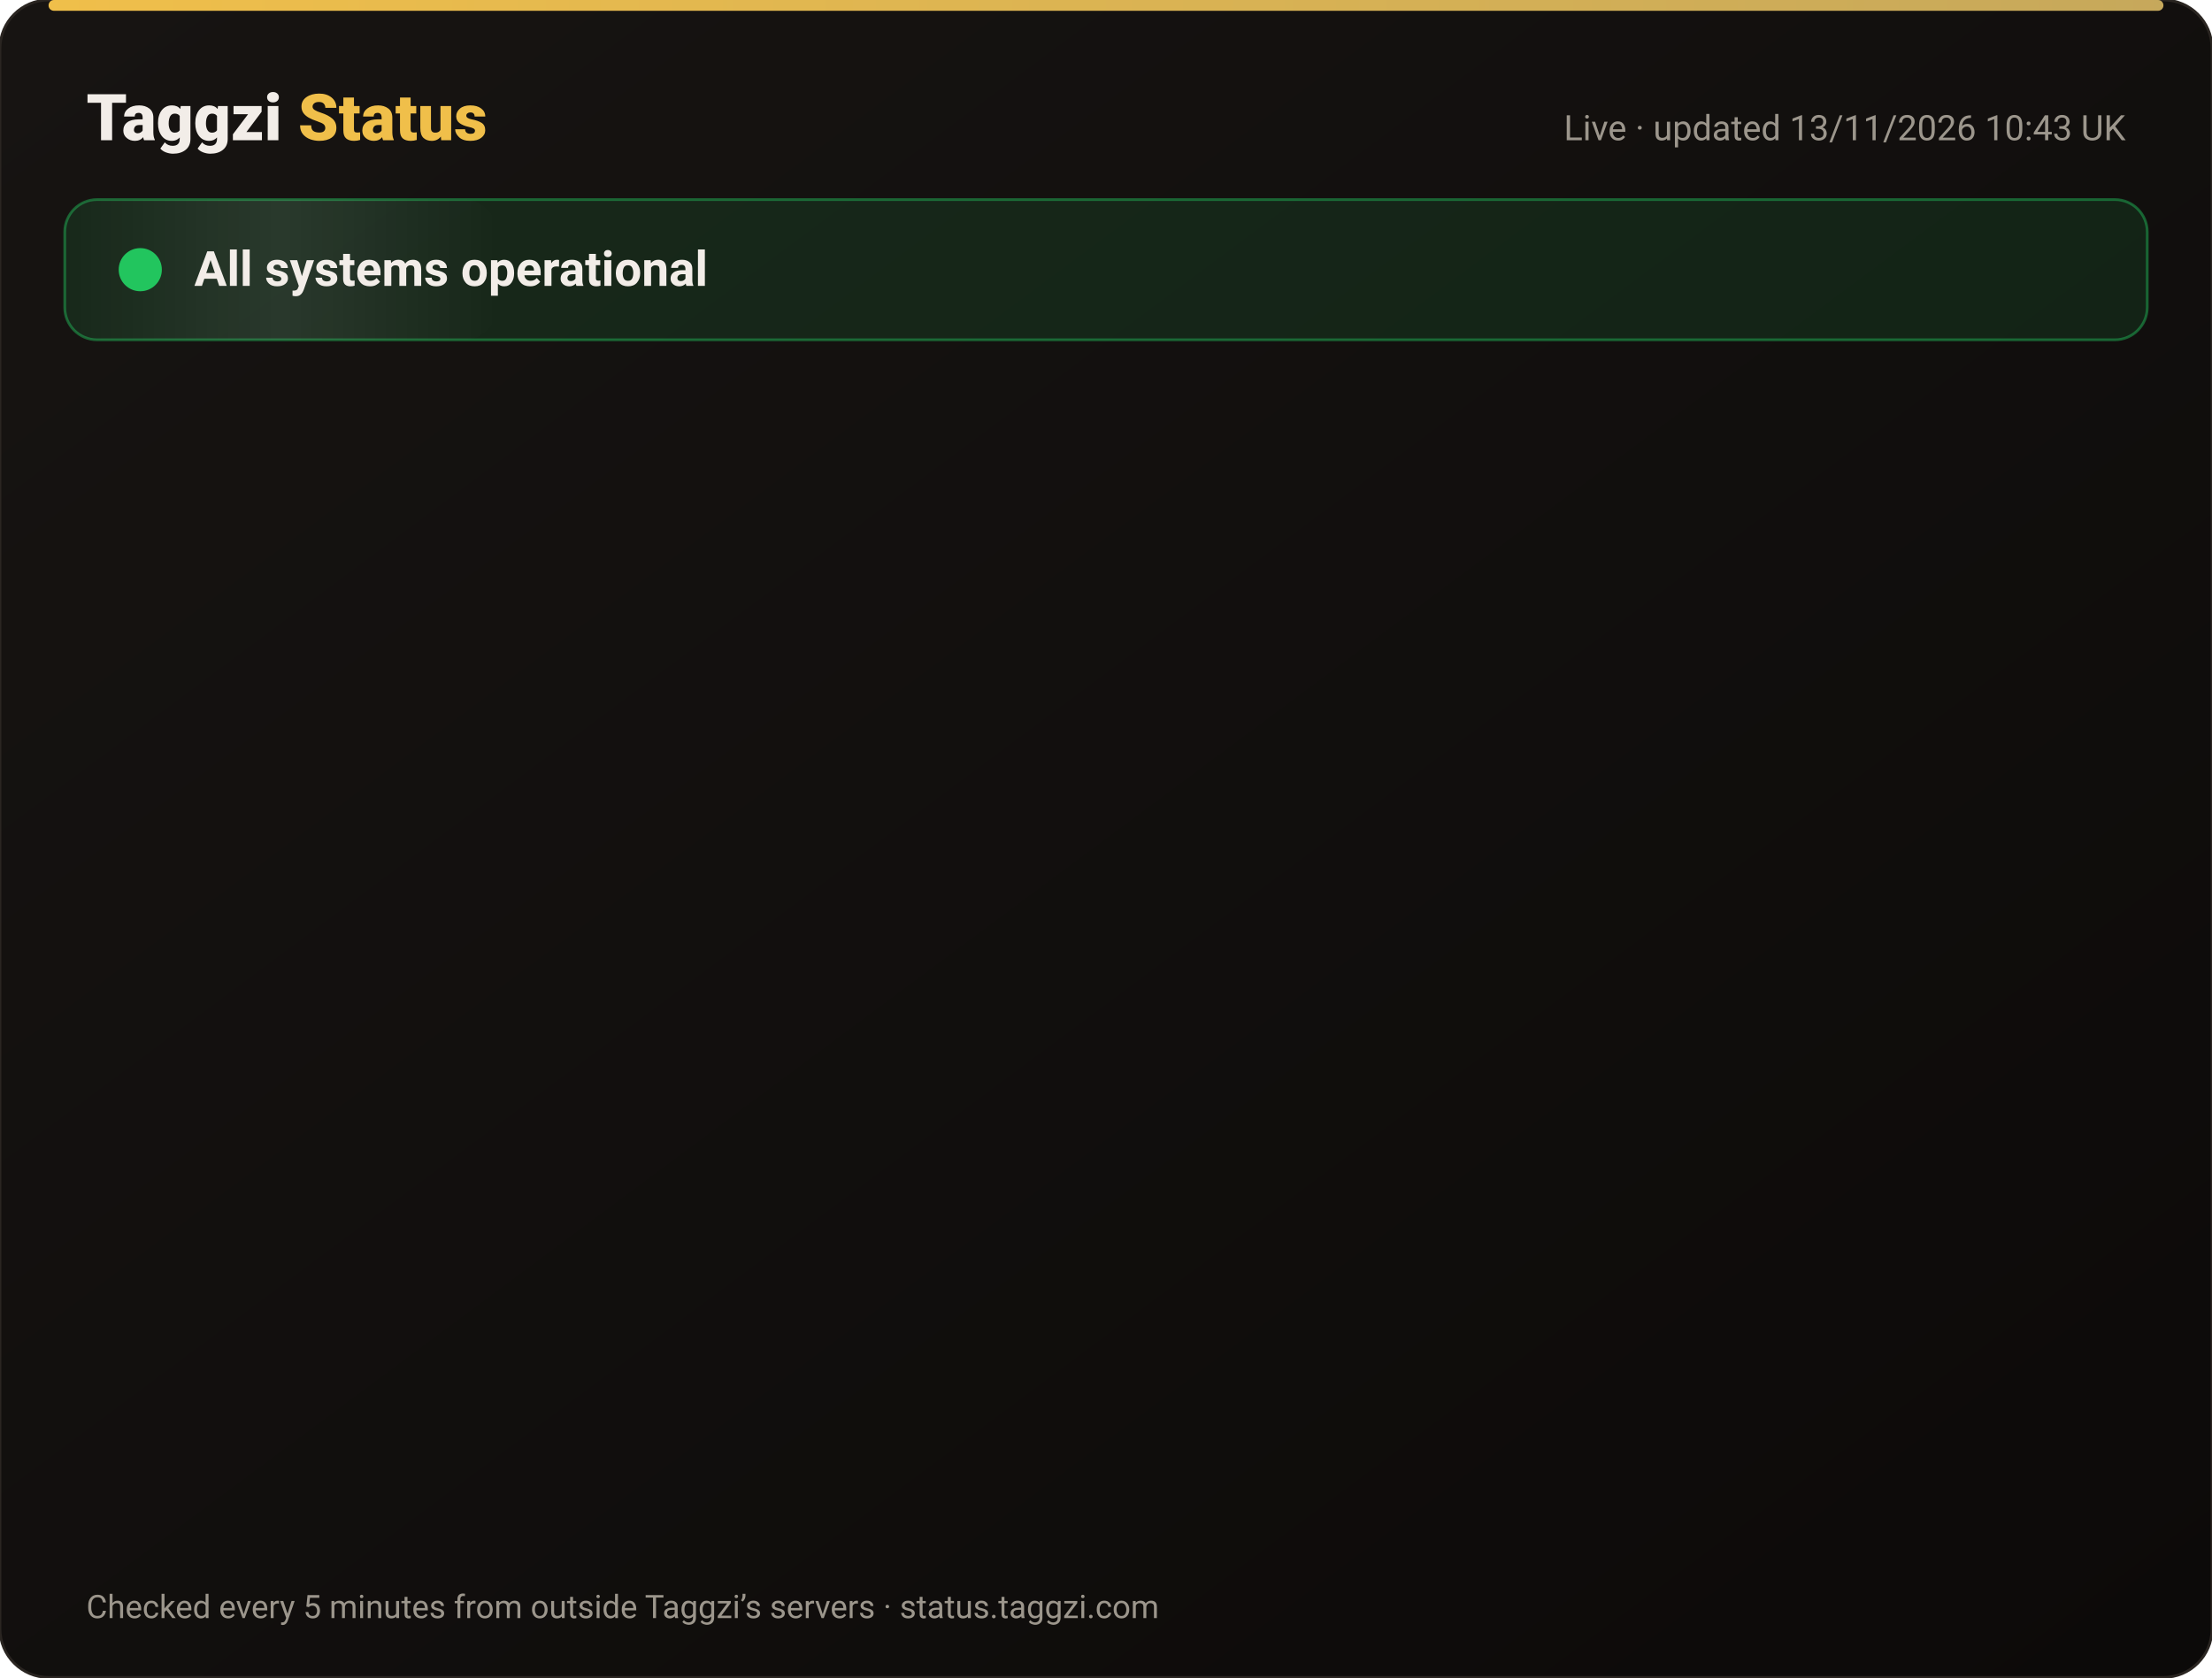
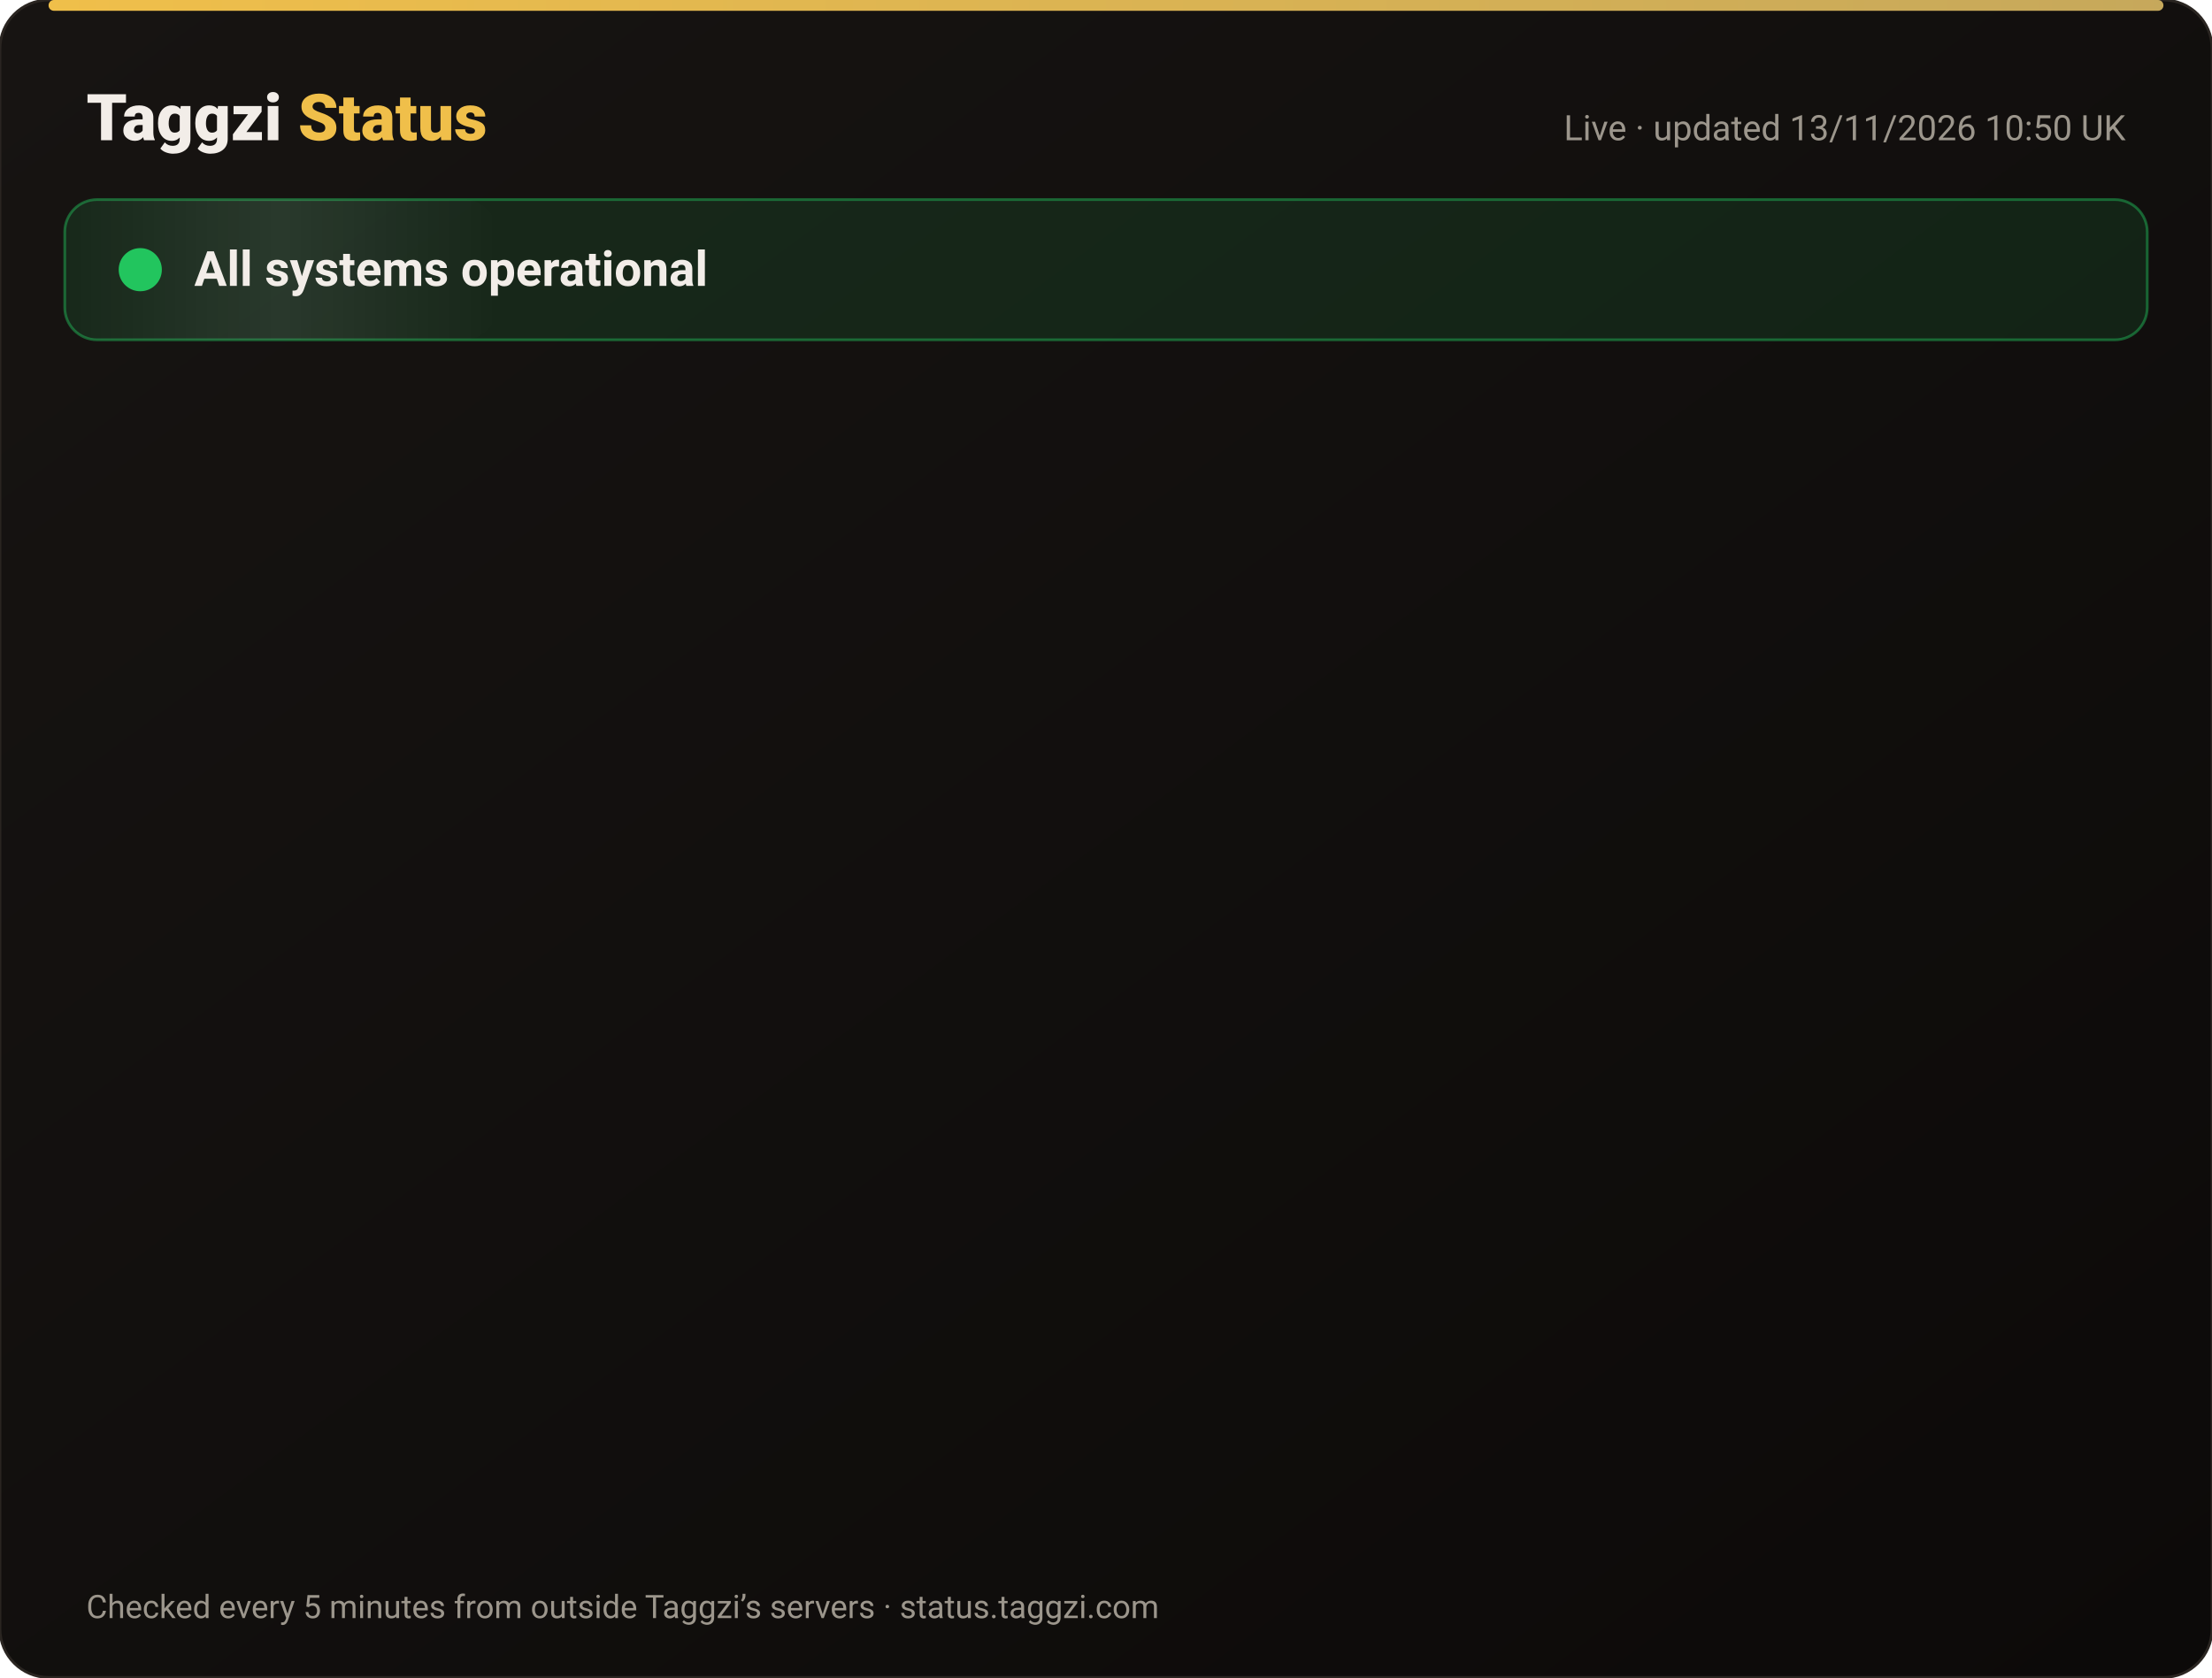
<svg xmlns="http://www.w3.org/2000/svg" width="820" height="622" viewBox="0 0 820 622" font-family="-apple-system,Segoe UI,Roboto,Helvetica,Arial,sans-serif">
  <defs>
    <linearGradient id="bg" x1="0" y1="0" x2="1" y2="1">
      <stop offset="0" stop-color="#171412" />
      <stop offset="1" stop-color="#0C0A09" />
    </linearGradient>
    <linearGradient id="gold" x1="0" x2="1">
      <stop offset="0" stop-color="#F0BF4A" />
      <stop offset="1" stop-color="#c6a85b" />
    </linearGradient>
    <linearGradient id="shine" x1="0" x2="1">
      <stop offset="0" stop-color="#fff" stop-opacity="0" />
      <stop offset=".5" stop-color="#fff" stop-opacity=".08" />
      <stop offset="1" stop-color="#fff" stop-opacity="0" />
    </linearGradient>
  </defs>
  <rect width="820" height="622" rx="18" fill="url(#bg)" stroke="#2a2521" />
  <rect x="18" y="0" width="784" height="4" rx="2" fill="url(#gold)" />
  <text x="32" y="52" font-size="24" font-weight="800" fill="#F2EDE8">Taggzi <tspan fill="#F0BF4A">Status</tspan>
  </text>
-   <text x="788" y="52" font-size="13" fill="#9C968C" text-anchor="end">Live · updated 13/11/2026 10:43 UK</text>
+   <text x="788" y="52" font-size="13" fill="#9C968C" text-anchor="end">Live · updated 13/11/2026 10:50 UK</text>
  <rect x="24" y="74" width="772" height="52" rx="12" fill="#22c55e" fill-opacity=".12" stroke="#22c55e" stroke-opacity=".45" />
  <rect x="24" y="74" width="160" height="52" rx="12" fill="url(#shine)">
    <animate attributeName="x" from="-160" to="820" dur="4s" repeatCount="indefinite" />
  </rect>
  <circle cx="52" cy="100" r="7" fill="#22c55e" />
  <circle cx="52" cy="100" r="7" fill="none" stroke="#22c55e" stroke-width="2">
    <animate attributeName="r" values="7;15;7" dur="2s" repeatCount="indefinite" />
    <animate attributeName="opacity" values=".9;0;.9" dur="2s" repeatCount="indefinite" />
  </circle>
  <text x="72" y="106" font-size="18" font-weight="700" fill="#F2EDE8">All systems operational</text>
  <g opacity="0">
    <animate attributeName="opacity" from="0" to="1" begin="0.00s" dur=".6s" fill="freeze" />
    <line x1="32" y1="188" x2="788" y2="188" stroke="#2a2521" />
    <circle cx="44" cy="166" r="6" fill="#22c55e">
      <animate attributeName="opacity" values="1;.45;1" dur="2.4s" begin="0.00s" repeatCount="indefinite" />
    </circle>
    <text x="62" y="171" font-size="15" font-weight="650" fill="#F2EDE8">Website</text>
    <text x="630" y="171" font-size="13" fill="#9C968C" text-anchor="end">99.97% uptime</text>
    <rect x="648" y="154" width="140" height="24" rx="12" fill="#22c55e" fill-opacity=".14" stroke="#22c55e" stroke-opacity=".5" />
    <text x="718" y="171" font-size="12" font-weight="700" fill="#22c55e" text-anchor="middle">Operational</text>
  </g>
  <g opacity="0">
    <animate attributeName="opacity" from="0" to="1" begin="0.15s" dur=".6s" fill="freeze" />
    <line x1="32" y1="234" x2="788" y2="234" stroke="#2a2521" />
    <circle cx="44" cy="212" r="6" fill="#22c55e">
      <animate attributeName="opacity" values="1;.45;1" dur="2.4s" begin="0.15s" repeatCount="indefinite" />
    </circle>
    <text x="62" y="217" font-size="15" font-weight="650" fill="#F2EDE8">Tag scans</text>
    <text x="630" y="217" font-size="13" fill="#9C968C" text-anchor="end">99.97% uptime</text>
    <rect x="648" y="200" width="140" height="24" rx="12" fill="#22c55e" fill-opacity=".14" stroke="#22c55e" stroke-opacity=".5" />
    <text x="718" y="217" font-size="12" font-weight="700" fill="#22c55e" text-anchor="middle">Operational</text>
  </g>
  <g opacity="0">
    <animate attributeName="opacity" from="0" to="1" begin="0.30s" dur=".6s" fill="freeze" />
    <line x1="32" y1="280" x2="788" y2="280" stroke="#2a2521" />
    <circle cx="44" cy="258" r="6" fill="#22c55e">
      <animate attributeName="opacity" values="1;.45;1" dur="2.4s" begin="0.30s" repeatCount="indefinite" />
    </circle>
    <text x="62" y="263" font-size="15" font-weight="650" fill="#F2EDE8">Manual tag lookup</text>
    <text x="630" y="263" font-size="13" fill="#9C968C" text-anchor="end">99.97% uptime</text>
    <rect x="648" y="246" width="140" height="24" rx="12" fill="#22c55e" fill-opacity=".14" stroke="#22c55e" stroke-opacity=".5" />
    <text x="718" y="263" font-size="12" font-weight="700" fill="#22c55e" text-anchor="middle">Operational</text>
  </g>
  <g opacity="0">
    <animate attributeName="opacity" from="0" to="1" begin="0.45s" dur=".6s" fill="freeze" />
    <line x1="32" y1="326" x2="788" y2="326" stroke="#2a2521" />
    <circle cx="44" cy="304" r="6" fill="#22c55e">
      <animate attributeName="opacity" values="1;.45;1" dur="2.4s" begin="0.45s" repeatCount="indefinite" />
    </circle>
    <text x="62" y="309" font-size="15" font-weight="650" fill="#F2EDE8">App &amp; login</text>
    <text x="630" y="309" font-size="13" fill="#9C968C" text-anchor="end">99.97% uptime</text>
    <rect x="648" y="292" width="140" height="24" rx="12" fill="#22c55e" fill-opacity=".14" stroke="#22c55e" stroke-opacity=".5" />
    <text x="718" y="309" font-size="12" font-weight="700" fill="#22c55e" text-anchor="middle">Operational</text>
  </g>
  <g opacity="0">
    <animate attributeName="opacity" from="0" to="1" begin="0.60s" dur=".6s" fill="freeze" />
    <line x1="32" y1="372" x2="788" y2="372" stroke="#2a2521" />
    <circle cx="44" cy="350" r="6" fill="#22c55e">
      <animate attributeName="opacity" values="1;.45;1" dur="2.4s" begin="0.60s" repeatCount="indefinite" />
    </circle>
    <text x="62" y="355" font-size="15" font-weight="650" fill="#F2EDE8">Community alerts</text>
    <text x="630" y="355" font-size="13" fill="#9C968C" text-anchor="end">99.97% uptime</text>
    <rect x="648" y="338" width="140" height="24" rx="12" fill="#22c55e" fill-opacity=".14" stroke="#22c55e" stroke-opacity=".5" />
    <text x="718" y="355" font-size="12" font-weight="700" fill="#22c55e" text-anchor="middle">Operational</text>
  </g>
  <g opacity="0">
    <animate attributeName="opacity" from="0" to="1" begin="0.75s" dur=".6s" fill="freeze" />
    <line x1="32" y1="418" x2="788" y2="418" stroke="#2a2521" />
    <circle cx="44" cy="396" r="6" fill="#22c55e">
      <animate attributeName="opacity" values="1;.45;1" dur="2.4s" begin="0.75s" repeatCount="indefinite" />
    </circle>
    <text x="62" y="401" font-size="15" font-weight="650" fill="#F2EDE8">Private calling</text>
    <text x="630" y="401" font-size="13" fill="#9C968C" text-anchor="end">99.97% uptime</text>
    <rect x="648" y="384" width="140" height="24" rx="12" fill="#22c55e" fill-opacity=".14" stroke="#22c55e" stroke-opacity=".5" />
    <text x="718" y="401" font-size="12" font-weight="700" fill="#22c55e" text-anchor="middle">Operational</text>
  </g>
  <g opacity="0">
    <animate attributeName="opacity" from="0" to="1" begin="0.90s" dur=".6s" fill="freeze" />
    <line x1="32" y1="464" x2="788" y2="464" stroke="#2a2521" />
    <circle cx="44" cy="442" r="6" fill="#22c55e">
      <animate attributeName="opacity" values="1;.45;1" dur="2.4s" begin="0.90s" repeatCount="indefinite" />
    </circle>
    <text x="62" y="447" font-size="15" font-weight="650" fill="#F2EDE8">Payments</text>
    <text x="630" y="447" font-size="13" fill="#9C968C" text-anchor="end">99.96% uptime</text>
    <rect x="648" y="430" width="140" height="24" rx="12" fill="#22c55e" fill-opacity=".14" stroke="#22c55e" stroke-opacity=".5" />
    <text x="718" y="447" font-size="12" font-weight="700" fill="#22c55e" text-anchor="middle">Operational</text>
  </g>
  <g opacity="0">
    <animate attributeName="opacity" from="0" to="1" begin="1.05s" dur=".6s" fill="freeze" />
    <line x1="32" y1="510" x2="788" y2="510" stroke="#2a2521" />
    <circle cx="44" cy="488" r="6" fill="#22c55e">
      <animate attributeName="opacity" values="1;.45;1" dur="2.4s" begin="1.05s" repeatCount="indefinite" />
    </circle>
    <text x="62" y="493" font-size="15" font-weight="650" fill="#F2EDE8">Email &amp; support</text>
    <text x="630" y="493" font-size="13" fill="#9C968C" text-anchor="end">99.97% uptime</text>
    <rect x="648" y="476" width="140" height="24" rx="12" fill="#22c55e" fill-opacity=".14" stroke="#22c55e" stroke-opacity=".5" />
    <text x="718" y="493" font-size="12" font-weight="700" fill="#22c55e" text-anchor="middle">Operational</text>
  </g>
  <g opacity="0">
    <animate attributeName="opacity" from="0" to="1" begin="1.20s" dur=".6s" fill="freeze" />
    <line x1="32" y1="556" x2="788" y2="556" stroke="#2a2521" />
    <circle cx="44" cy="534" r="6" fill="#22c55e">
      <animate attributeName="opacity" values="1;.45;1" dur="2.4s" begin="1.20s" repeatCount="indefinite" />
    </circle>
    <text x="62" y="539" font-size="15" font-weight="650" fill="#F2EDE8">Secure connection (SSL)</text>
    <text x="630" y="539" font-size="13" fill="#9C968C" text-anchor="end">100.00% uptime</text>
    <rect x="648" y="522" width="140" height="24" rx="12" fill="#22c55e" fill-opacity=".14" stroke="#22c55e" stroke-opacity=".5" />
    <text x="718" y="539" font-size="12" font-weight="700" fill="#22c55e" text-anchor="middle">Operational</text>
  </g>
  <text x="32" y="600" font-size="12" fill="#9C968C">Checked every 5 minutes from outside Taggzi’s servers · status.taggzi.com</text>
</svg>
